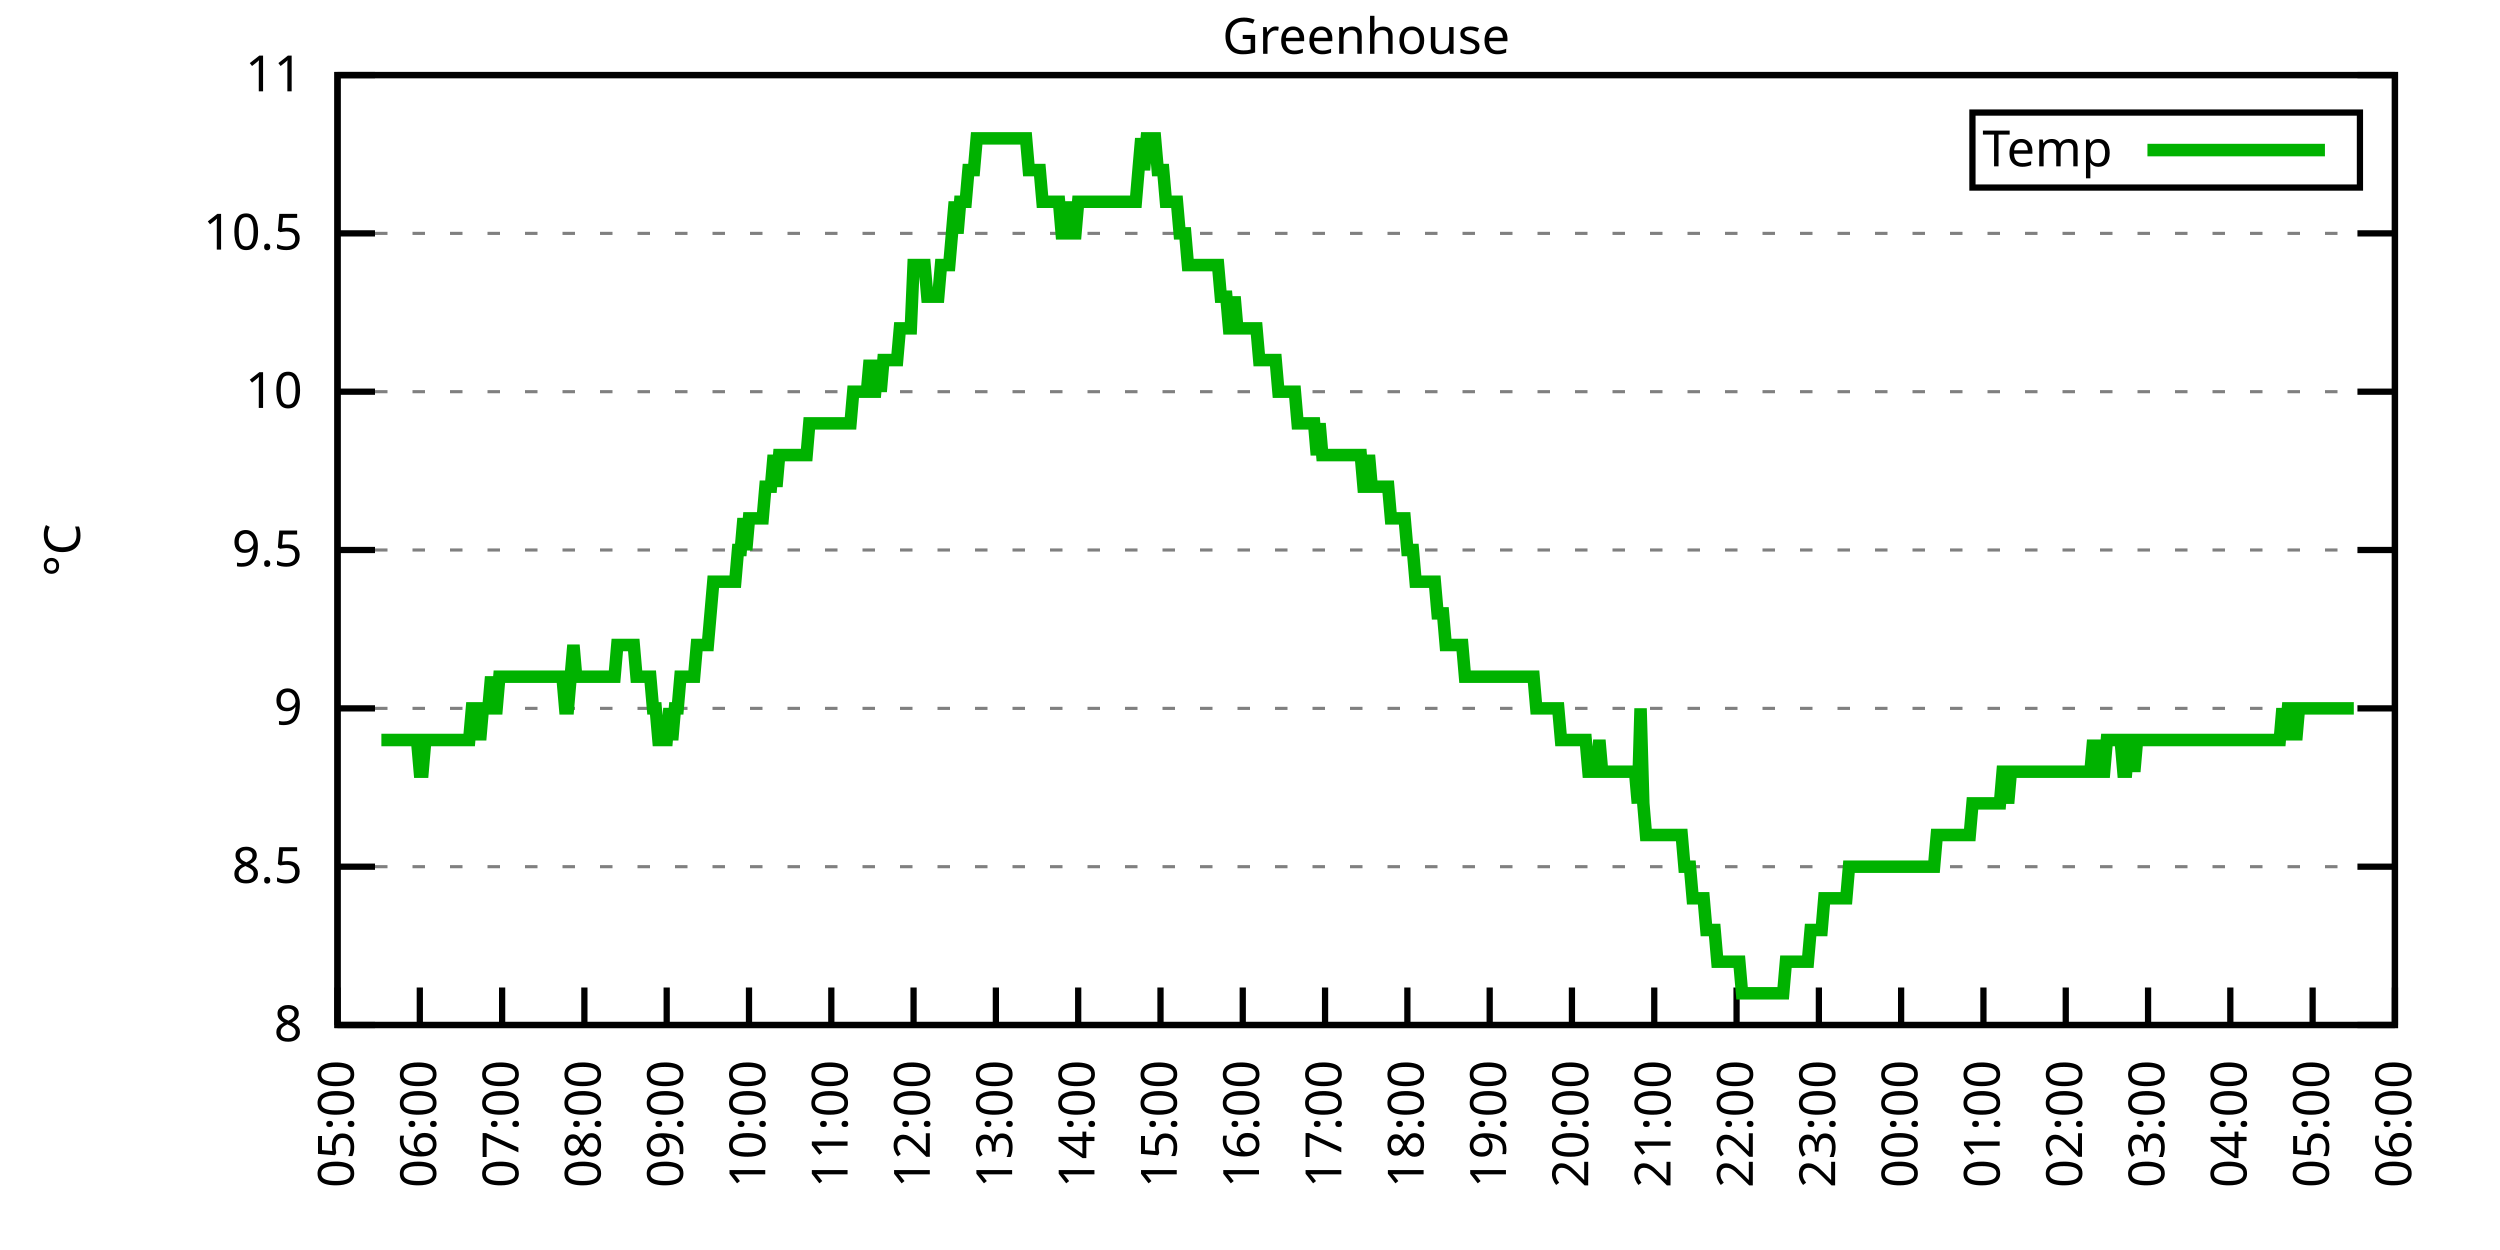
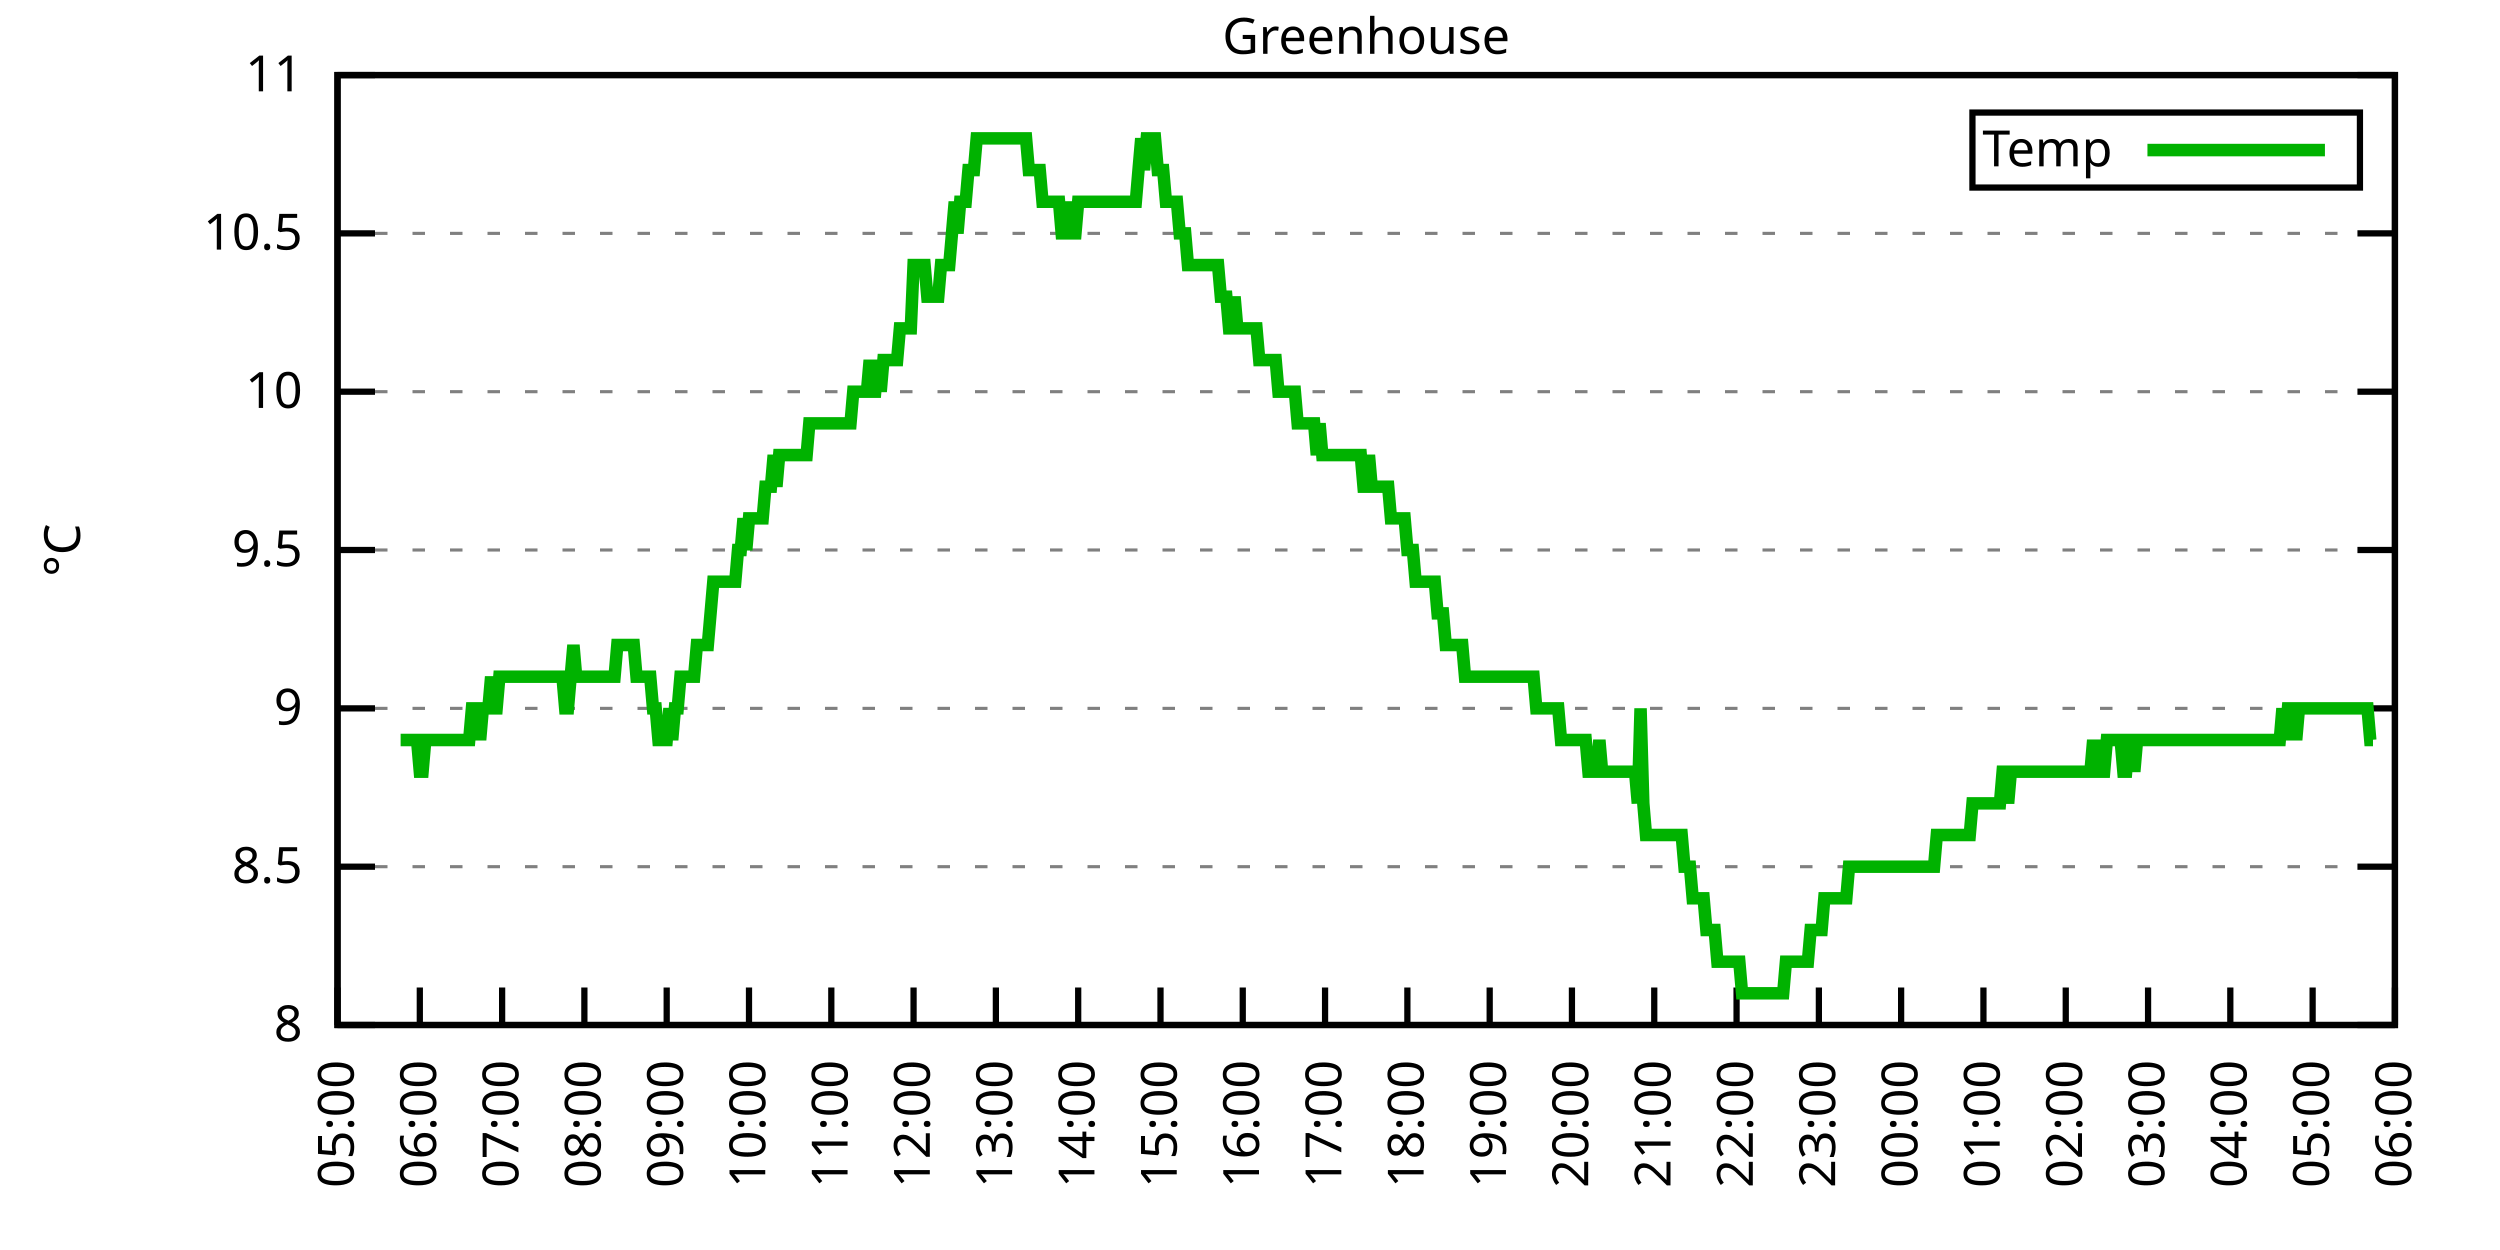
<svg xmlns="http://www.w3.org/2000/svg" xmlns:xlink="http://www.w3.org/1999/xlink" width="400" height="200" viewBox="0 0 400 200">
  <g id="gnuplot_canvas">
    <rect x="0" y="0" width="400" height="200" fill="none" />
    <defs>
      <circle id="gpDot" r="0.5" stroke-width="0.5" stroke="currentColor" />
      <path id="gpPt0" stroke-width="0.333" stroke="currentColor" d="M-1,0 h2 M0,-1 v2" />
      <path id="gpPt1" stroke-width="0.333" stroke="currentColor" d="M-1,-1 L1,1 M1,-1 L-1,1" />
      <path id="gpPt2" stroke-width="0.333" stroke="currentColor" d="M-1,0 L1,0 M0,-1 L0,1 M-1,-1 L1,1 M-1,1 L1,-1" />
      <rect id="gpPt3" stroke-width="0.333" stroke="currentColor" x="-1" y="-1" width="2" height="2" />
      <rect id="gpPt4" stroke-width="0.333" stroke="currentColor" fill="currentColor" x="-1" y="-1" width="2" height="2" />
      <circle id="gpPt5" stroke-width="0.333" stroke="currentColor" cx="0" cy="0" r="1" />
      <use xlink:href="#gpPt5" id="gpPt6" fill="currentColor" stroke="none" />
      <path id="gpPt7" stroke-width="0.333" stroke="currentColor" d="M0,-1.33 L-1.33,0.67 L1.33,0.67 z" />
      <use xlink:href="#gpPt7" id="gpPt8" fill="currentColor" stroke="none" />
      <use xlink:href="#gpPt7" id="gpPt9" stroke="currentColor" transform="rotate(180)" />
      <use xlink:href="#gpPt9" id="gpPt10" fill="currentColor" stroke="none" />
      <use xlink:href="#gpPt3" id="gpPt11" stroke="currentColor" transform="rotate(45)" />
      <use xlink:href="#gpPt11" id="gpPt12" fill="currentColor" stroke="none" />
      <path id="gpPt13" stroke-width="0.333" stroke="currentColor" d="M0,1.330 L1.265,0.411 L0.782,-1.067 L-0.782,-1.076 L-1.265,0.411 z" />
      <use xlink:href="#gpPt13" id="gpPt14" fill="currentColor" stroke="none" />
      <filter id="textbox" filterUnits="objectBoundingBox" x="0" y="0" height="1" width="1">
        <feFlood flood-color="white" flood-opacity="1" result="bgnd" />
        <feComposite in="SourceGraphic" in2="bgnd" operator="atop" />
      </filter>
      <filter id="greybox" filterUnits="objectBoundingBox" x="0" y="0" height="1" width="1">
        <feFlood flood-color="lightgrey" flood-opacity="1" result="grey" />
        <feComposite in="SourceGraphic" in2="grey" operator="atop" />
      </filter>
    </defs>
    <g fill="none" color="white" stroke="currentColor" stroke-width="1.00" stroke-linecap="butt" stroke-linejoin="miter">
</g>
    <g fill="none" color="black" stroke="currentColor" stroke-width="1.00" stroke-linecap="butt" stroke-linejoin="miter">
      <g stroke="none" shape-rendering="crispEdges">
        <polygon fill="rgb(255, 255, 255)" points="54.00,164.00 383.18,164.00 383.18,12.02 54.00,12.02 " />
      </g>
    </g>
    <g fill="none" color="black" stroke="currentColor" stroke-width="1.00" stroke-linecap="butt" stroke-linejoin="miter">
</g>
    <g fill="none" color="black" stroke="black" stroke-width="0.50" stroke-linecap="butt" stroke-linejoin="miter">
</g>
    <g fill="none" color="gray" stroke="currentColor" stroke-width="0.50" stroke-linecap="butt" stroke-linejoin="miter">
      <path stroke="gray" stroke-dasharray="2,4" class="gridline" d="M54.00,164.00 L383.19,164.00  " />
    </g>
    <g fill="none" color="gray" stroke="gray" stroke-width="1.00" stroke-linecap="butt" stroke-linejoin="miter">
</g>
    <g fill="none" color="black" stroke="currentColor" stroke-width="1.00" stroke-linecap="butt" stroke-linejoin="miter">
      <path stroke="black" d="M54.00,164.00 L60.00,164.00 M383.19,164.00 L377.19,164.00  " />
      <g transform="translate(48.40,166.60)" stroke="none" fill="black" font-family="Sans" font-size="8.00" text-anchor="end">
        <text>
          <tspan font-family="Sans"> 8</tspan>
        </text>
      </g>
    </g>
    <g fill="none" color="black" stroke="currentColor" stroke-width="1.00" stroke-linecap="butt" stroke-linejoin="miter">
</g>
    <g fill="none" color="black" stroke="black" stroke-width="0.50" stroke-linecap="butt" stroke-linejoin="miter">
</g>
    <g fill="none" color="gray" stroke="currentColor" stroke-width="0.50" stroke-linecap="butt" stroke-linejoin="miter">
      <path stroke="gray" stroke-dasharray="2,4" class="gridline" d="M54.00,138.67 L383.19,138.67  " />
    </g>
    <g fill="none" color="gray" stroke="gray" stroke-width="1.00" stroke-linecap="butt" stroke-linejoin="miter">
</g>
    <g fill="none" color="black" stroke="currentColor" stroke-width="1.00" stroke-linecap="butt" stroke-linejoin="miter">
      <path stroke="black" d="M54.00,138.67 L60.00,138.67 M383.19,138.67 L377.19,138.67  " />
      <g transform="translate(48.40,141.27)" stroke="none" fill="black" font-family="Sans" font-size="8.00" text-anchor="end">
        <text>
          <tspan font-family="Sans"> 8.5</tspan>
        </text>
      </g>
    </g>
    <g fill="none" color="black" stroke="currentColor" stroke-width="1.00" stroke-linecap="butt" stroke-linejoin="miter">
</g>
    <g fill="none" color="black" stroke="black" stroke-width="0.50" stroke-linecap="butt" stroke-linejoin="miter">
</g>
    <g fill="none" color="gray" stroke="currentColor" stroke-width="0.50" stroke-linecap="butt" stroke-linejoin="miter">
      <path stroke="gray" stroke-dasharray="2,4" class="gridline" d="M54.00,113.34 L383.19,113.34  " />
    </g>
    <g fill="none" color="gray" stroke="gray" stroke-width="1.00" stroke-linecap="butt" stroke-linejoin="miter">
</g>
    <g fill="none" color="black" stroke="currentColor" stroke-width="1.00" stroke-linecap="butt" stroke-linejoin="miter">
      <path stroke="black" d="M54.00,113.34 L60.00,113.34 M383.19,113.34 L377.19,113.34  " />
      <g transform="translate(48.40,115.94)" stroke="none" fill="black" font-family="Sans" font-size="8.00" text-anchor="end">
        <text>
          <tspan font-family="Sans"> 9</tspan>
        </text>
      </g>
    </g>
    <g fill="none" color="black" stroke="currentColor" stroke-width="1.00" stroke-linecap="butt" stroke-linejoin="miter">
</g>
    <g fill="none" color="black" stroke="black" stroke-width="0.50" stroke-linecap="butt" stroke-linejoin="miter">
</g>
    <g fill="none" color="gray" stroke="currentColor" stroke-width="0.50" stroke-linecap="butt" stroke-linejoin="miter">
      <path stroke="gray" stroke-dasharray="2,4" class="gridline" d="M54.00,88.00 L383.19,88.00  " />
    </g>
    <g fill="none" color="gray" stroke="gray" stroke-width="1.00" stroke-linecap="butt" stroke-linejoin="miter">
</g>
    <g fill="none" color="black" stroke="currentColor" stroke-width="1.00" stroke-linecap="butt" stroke-linejoin="miter">
      <path stroke="black" d="M54.00,88.00 L60.00,88.00 M383.19,88.00 L377.19,88.00  " />
      <g transform="translate(48.40,90.60)" stroke="none" fill="black" font-family="Sans" font-size="8.00" text-anchor="end">
        <text>
          <tspan font-family="Sans"> 9.5</tspan>
        </text>
      </g>
    </g>
    <g fill="none" color="black" stroke="currentColor" stroke-width="1.00" stroke-linecap="butt" stroke-linejoin="miter">
</g>
    <g fill="none" color="black" stroke="black" stroke-width="0.50" stroke-linecap="butt" stroke-linejoin="miter">
</g>
    <g fill="none" color="gray" stroke="currentColor" stroke-width="0.50" stroke-linecap="butt" stroke-linejoin="miter">
      <path stroke="gray" stroke-dasharray="2,4" class="gridline" d="M54.00,62.67 L383.19,62.67  " />
    </g>
    <g fill="none" color="gray" stroke="gray" stroke-width="1.00" stroke-linecap="butt" stroke-linejoin="miter">
</g>
    <g fill="none" color="black" stroke="currentColor" stroke-width="1.00" stroke-linecap="butt" stroke-linejoin="miter">
      <path stroke="black" d="M54.00,62.67 L60.00,62.67 M383.19,62.67 L377.19,62.67  " />
      <g transform="translate(48.40,65.27)" stroke="none" fill="black" font-family="Sans" font-size="8.00" text-anchor="end">
        <text>
          <tspan font-family="Sans"> 10</tspan>
        </text>
      </g>
    </g>
    <g fill="none" color="black" stroke="currentColor" stroke-width="1.00" stroke-linecap="butt" stroke-linejoin="miter">
</g>
    <g fill="none" color="black" stroke="black" stroke-width="0.50" stroke-linecap="butt" stroke-linejoin="miter">
</g>
    <g fill="none" color="gray" stroke="currentColor" stroke-width="0.50" stroke-linecap="butt" stroke-linejoin="miter">
      <path stroke="gray" stroke-dasharray="2,4" class="gridline" d="M54.00,37.34 L383.19,37.34  " />
    </g>
    <g fill="none" color="gray" stroke="gray" stroke-width="1.00" stroke-linecap="butt" stroke-linejoin="miter">
</g>
    <g fill="none" color="black" stroke="currentColor" stroke-width="1.00" stroke-linecap="butt" stroke-linejoin="miter">
      <path stroke="black" d="M54.00,37.34 L60.00,37.34 M383.19,37.34 L377.19,37.34  " />
      <g transform="translate(48.40,39.94)" stroke="none" fill="black" font-family="Sans" font-size="8.00" text-anchor="end">
        <text>
          <tspan font-family="Sans"> 10.5</tspan>
        </text>
      </g>
    </g>
    <g fill="none" color="black" stroke="currentColor" stroke-width="1.00" stroke-linecap="butt" stroke-linejoin="miter">
</g>
    <g fill="none" color="black" stroke="black" stroke-width="0.50" stroke-linecap="butt" stroke-linejoin="miter">
</g>
    <g fill="none" color="gray" stroke="currentColor" stroke-width="0.50" stroke-linecap="butt" stroke-linejoin="miter">
      <path stroke="gray" stroke-dasharray="2,4" class="gridline" d="M54.00,12.01 L383.19,12.01  " />
    </g>
    <g fill="none" color="gray" stroke="gray" stroke-width="1.00" stroke-linecap="butt" stroke-linejoin="miter">
</g>
    <g fill="none" color="black" stroke="currentColor" stroke-width="1.00" stroke-linecap="butt" stroke-linejoin="miter">
      <path stroke="black" d="M54.00,12.01 L60.00,12.01 M383.19,12.01 L377.19,12.01  " />
      <g transform="translate(48.40,14.61)" stroke="none" fill="black" font-family="Sans" font-size="8.00" text-anchor="end">
        <text>
          <tspan font-family="Sans"> 11</tspan>
        </text>
      </g>
    </g>
    <g fill="none" color="black" stroke="currentColor" stroke-width="1.00" stroke-linecap="butt" stroke-linejoin="miter">
      <path stroke="black" d="M54.00,164.00 L54.00,158.00  " />
      <g transform="translate(56.60,169.60) rotate(270.00)" stroke="none" fill="black" font-family="Sans" font-size="8.00" text-anchor="end">
        <text>
          <tspan font-family="Sans">05:00</tspan>
        </text>
      </g>
    </g>
    <g fill="none" color="black" stroke="currentColor" stroke-width="1.00" stroke-linecap="butt" stroke-linejoin="miter">
      <path stroke="black" d="M67.17,164.00 L67.17,158.00  " />
      <g transform="translate(69.77,169.60) rotate(270.00)" stroke="none" fill="black" font-family="Sans" font-size="8.00" text-anchor="end">
        <text>
          <tspan font-family="Sans">06:00</tspan>
        </text>
      </g>
    </g>
    <g fill="none" color="black" stroke="currentColor" stroke-width="1.00" stroke-linecap="butt" stroke-linejoin="miter">
      <path stroke="black" d="M80.34,164.00 L80.34,158.00  " />
      <g transform="translate(82.94,169.60) rotate(270.00)" stroke="none" fill="black" font-family="Sans" font-size="8.00" text-anchor="end">
        <text>
          <tspan font-family="Sans">07:00</tspan>
        </text>
      </g>
    </g>
    <g fill="none" color="black" stroke="currentColor" stroke-width="1.00" stroke-linecap="butt" stroke-linejoin="miter">
      <path stroke="black" d="M93.50,164.00 L93.50,158.00  " />
      <g transform="translate(96.10,169.60) rotate(270.00)" stroke="none" fill="black" font-family="Sans" font-size="8.00" text-anchor="end">
        <text>
          <tspan font-family="Sans">08:00</tspan>
        </text>
      </g>
    </g>
    <g fill="none" color="black" stroke="currentColor" stroke-width="1.00" stroke-linecap="butt" stroke-linejoin="miter">
      <path stroke="black" d="M106.67,164.00 L106.67,158.00  " />
      <g transform="translate(109.27,169.60) rotate(270.00)" stroke="none" fill="black" font-family="Sans" font-size="8.00" text-anchor="end">
        <text>
          <tspan font-family="Sans">09:00</tspan>
        </text>
      </g>
    </g>
    <g fill="none" color="black" stroke="currentColor" stroke-width="1.00" stroke-linecap="butt" stroke-linejoin="miter">
      <path stroke="black" d="M119.84,164.00 L119.84,158.00  " />
      <g transform="translate(122.44,169.60) rotate(270.00)" stroke="none" fill="black" font-family="Sans" font-size="8.00" text-anchor="end">
        <text>
          <tspan font-family="Sans">10:00</tspan>
        </text>
      </g>
    </g>
    <g fill="none" color="black" stroke="currentColor" stroke-width="1.00" stroke-linecap="butt" stroke-linejoin="miter">
      <path stroke="black" d="M133.01,164.00 L133.01,158.00  " />
      <g transform="translate(135.61,169.60) rotate(270.00)" stroke="none" fill="black" font-family="Sans" font-size="8.00" text-anchor="end">
        <text>
          <tspan font-family="Sans">11:00</tspan>
        </text>
      </g>
    </g>
    <g fill="none" color="black" stroke="currentColor" stroke-width="1.00" stroke-linecap="butt" stroke-linejoin="miter">
      <path stroke="black" d="M146.17,164.00 L146.17,158.00  " />
      <g transform="translate(148.77,169.60) rotate(270.00)" stroke="none" fill="black" font-family="Sans" font-size="8.00" text-anchor="end">
        <text>
          <tspan font-family="Sans">12:00</tspan>
        </text>
      </g>
    </g>
    <g fill="none" color="black" stroke="currentColor" stroke-width="1.00" stroke-linecap="butt" stroke-linejoin="miter">
      <path stroke="black" d="M159.34,164.00 L159.34,158.00  " />
      <g transform="translate(161.94,169.60) rotate(270.00)" stroke="none" fill="black" font-family="Sans" font-size="8.00" text-anchor="end">
        <text>
          <tspan font-family="Sans">13:00</tspan>
        </text>
      </g>
    </g>
    <g fill="none" color="black" stroke="currentColor" stroke-width="1.00" stroke-linecap="butt" stroke-linejoin="miter">
      <path stroke="black" d="M172.51,164.00 L172.51,158.00  " />
      <g transform="translate(175.11,169.60) rotate(270.00)" stroke="none" fill="black" font-family="Sans" font-size="8.00" text-anchor="end">
        <text>
          <tspan font-family="Sans">14:00</tspan>
        </text>
      </g>
    </g>
    <g fill="none" color="black" stroke="currentColor" stroke-width="1.00" stroke-linecap="butt" stroke-linejoin="miter">
      <path stroke="black" d="M185.68,164.00 L185.68,158.00  " />
      <g transform="translate(188.28,169.60) rotate(270.00)" stroke="none" fill="black" font-family="Sans" font-size="8.00" text-anchor="end">
        <text>
          <tspan font-family="Sans">15:00</tspan>
        </text>
      </g>
    </g>
    <g fill="none" color="black" stroke="currentColor" stroke-width="1.00" stroke-linecap="butt" stroke-linejoin="miter">
      <path stroke="black" d="M198.84,164.00 L198.84,158.00  " />
      <g transform="translate(201.44,169.60) rotate(270.00)" stroke="none" fill="black" font-family="Sans" font-size="8.00" text-anchor="end">
        <text>
          <tspan font-family="Sans">16:00</tspan>
        </text>
      </g>
    </g>
    <g fill="none" color="black" stroke="currentColor" stroke-width="1.00" stroke-linecap="butt" stroke-linejoin="miter">
      <path stroke="black" d="M212.01,164.00 L212.01,158.00  " />
      <g transform="translate(214.61,169.60) rotate(270.00)" stroke="none" fill="black" font-family="Sans" font-size="8.00" text-anchor="end">
        <text>
          <tspan font-family="Sans">17:00</tspan>
        </text>
      </g>
    </g>
    <g fill="none" color="black" stroke="currentColor" stroke-width="1.00" stroke-linecap="butt" stroke-linejoin="miter">
      <path stroke="black" d="M225.18,164.00 L225.18,158.00  " />
      <g transform="translate(227.78,169.60) rotate(270.00)" stroke="none" fill="black" font-family="Sans" font-size="8.00" text-anchor="end">
        <text>
          <tspan font-family="Sans">18:00</tspan>
        </text>
      </g>
    </g>
    <g fill="none" color="black" stroke="currentColor" stroke-width="1.00" stroke-linecap="butt" stroke-linejoin="miter">
      <path stroke="black" d="M238.35,164.00 L238.35,158.00  " />
      <g transform="translate(240.95,169.60) rotate(270.00)" stroke="none" fill="black" font-family="Sans" font-size="8.00" text-anchor="end">
        <text>
          <tspan font-family="Sans">19:00</tspan>
        </text>
      </g>
    </g>
    <g fill="none" color="black" stroke="currentColor" stroke-width="1.00" stroke-linecap="butt" stroke-linejoin="miter">
      <path stroke="black" d="M251.51,164.00 L251.51,158.00  " />
      <g transform="translate(254.11,169.60) rotate(270.00)" stroke="none" fill="black" font-family="Sans" font-size="8.00" text-anchor="end">
        <text>
          <tspan font-family="Sans">20:00</tspan>
        </text>
      </g>
    </g>
    <g fill="none" color="black" stroke="currentColor" stroke-width="1.00" stroke-linecap="butt" stroke-linejoin="miter">
      <path stroke="black" d="M264.68,164.00 L264.68,158.00  " />
      <g transform="translate(267.28,169.60) rotate(270.00)" stroke="none" fill="black" font-family="Sans" font-size="8.00" text-anchor="end">
        <text>
          <tspan font-family="Sans">21:00</tspan>
        </text>
      </g>
    </g>
    <g fill="none" color="black" stroke="currentColor" stroke-width="1.00" stroke-linecap="butt" stroke-linejoin="miter">
      <path stroke="black" d="M277.85,164.00 L277.85,158.00  " />
      <g transform="translate(280.45,169.60) rotate(270.00)" stroke="none" fill="black" font-family="Sans" font-size="8.00" text-anchor="end">
        <text>
          <tspan font-family="Sans">22:00</tspan>
        </text>
      </g>
    </g>
    <g fill="none" color="black" stroke="currentColor" stroke-width="1.00" stroke-linecap="butt" stroke-linejoin="miter">
      <path stroke="black" d="M291.02,164.00 L291.02,158.00  " />
      <g transform="translate(293.62,169.60) rotate(270.00)" stroke="none" fill="black" font-family="Sans" font-size="8.00" text-anchor="end">
        <text>
          <tspan font-family="Sans">23:00</tspan>
        </text>
      </g>
    </g>
    <g fill="none" color="black" stroke="currentColor" stroke-width="1.00" stroke-linecap="butt" stroke-linejoin="miter">
      <path stroke="black" d="M304.18,164.00 L304.18,158.00  " />
      <g transform="translate(306.78,169.60) rotate(270.00)" stroke="none" fill="black" font-family="Sans" font-size="8.00" text-anchor="end">
        <text>
          <tspan font-family="Sans">00:00</tspan>
        </text>
      </g>
    </g>
    <g fill="none" color="black" stroke="currentColor" stroke-width="1.00" stroke-linecap="butt" stroke-linejoin="miter">
      <path stroke="black" d="M317.35,164.00 L317.35,158.00  " />
      <g transform="translate(319.95,169.60) rotate(270.00)" stroke="none" fill="black" font-family="Sans" font-size="8.00" text-anchor="end">
        <text>
          <tspan font-family="Sans">01:00</tspan>
        </text>
      </g>
    </g>
    <g fill="none" color="black" stroke="currentColor" stroke-width="1.00" stroke-linecap="butt" stroke-linejoin="miter">
      <path stroke="black" d="M330.52,164.00 L330.52,158.00  " />
      <g transform="translate(333.12,169.60) rotate(270.00)" stroke="none" fill="black" font-family="Sans" font-size="8.00" text-anchor="end">
        <text>
          <tspan font-family="Sans">02:00</tspan>
        </text>
      </g>
    </g>
    <g fill="none" color="black" stroke="currentColor" stroke-width="1.00" stroke-linecap="butt" stroke-linejoin="miter">
      <path stroke="black" d="M343.69,164.00 L343.69,158.00  " />
      <g transform="translate(346.29,169.60) rotate(270.00)" stroke="none" fill="black" font-family="Sans" font-size="8.00" text-anchor="end">
        <text>
          <tspan font-family="Sans">03:00</tspan>
        </text>
      </g>
    </g>
    <g fill="none" color="black" stroke="currentColor" stroke-width="1.00" stroke-linecap="butt" stroke-linejoin="miter">
      <path stroke="black" d="M356.85,164.00 L356.85,158.00  " />
      <g transform="translate(359.45,169.60) rotate(270.00)" stroke="none" fill="black" font-family="Sans" font-size="8.00" text-anchor="end">
        <text>
          <tspan font-family="Sans">04:00</tspan>
        </text>
      </g>
    </g>
    <g fill="none" color="black" stroke="currentColor" stroke-width="1.00" stroke-linecap="butt" stroke-linejoin="miter">
      <path stroke="black" d="M370.02,164.00 L370.02,158.00  " />
      <g transform="translate(372.62,169.60) rotate(270.00)" stroke="none" fill="black" font-family="Sans" font-size="8.00" text-anchor="end">
        <text>
          <tspan font-family="Sans">05:00</tspan>
        </text>
      </g>
    </g>
    <g fill="none" color="black" stroke="currentColor" stroke-width="1.00" stroke-linecap="butt" stroke-linejoin="miter">
      <path stroke="black" d="M383.19,164.00 L383.19,158.00  " />
      <g transform="translate(385.79,169.60) rotate(270.00)" stroke="none" fill="black" font-family="Sans" font-size="8.00" text-anchor="end">
        <text>
          <tspan font-family="Sans">06:00</tspan>
        </text>
      </g>
    </g>
    <g fill="none" color="black" stroke="currentColor" stroke-width="1.00" stroke-linecap="butt" stroke-linejoin="miter">
</g>
    <g fill="none" color="black" stroke="currentColor" stroke-width="1.00" stroke-linecap="butt" stroke-linejoin="miter">
      <path stroke="black" d="M54.00,12.01 L54.00,164.00 L383.19,164.00 L383.19,12.01 L54.00,12.01 Z  " />
    </g>
    <g fill="none" color="black" stroke="currentColor" stroke-width="1.00" stroke-linecap="butt" stroke-linejoin="miter">
</g>
    <g fill="none" color="black" stroke="currentColor" stroke-width="1.00" stroke-linecap="butt" stroke-linejoin="miter">
      <path stroke="black" d="M315.59,30.01 L315.59,18.01 L377.59,18.01 L377.59,30.01 L315.59,30.01 Z  " />
    </g>
    <g id="Greenhouse_plot_1">
      <g fill="none" color="white" stroke="black" stroke-width="2.00" stroke-linecap="butt" stroke-linejoin="miter">
</g>
      <g fill="none" color="black" stroke="currentColor" stroke-width="2.00" stroke-linecap="butt" stroke-linejoin="miter">
        <g transform="translate(337.99,26.61)" stroke="none" fill="black" font-family="Sans" font-size="8.00" text-anchor="end">
          <text>
            <tspan font-family="Sans">Temp</tspan>
          </text>
        </g>
      </g>
      <g fill="none" color="black" stroke="currentColor" stroke-width="2.00" stroke-linecap="butt" stroke-linejoin="miter">
-         <path stroke="rgb(  0, 178,   0)" d="M343.59,24.01 L371.99,24.01 M61.02,118.40 L61.46,118.40 L61.90,118.40 L62.34,118.40 L62.78,118.40 L63.22,118.40   L63.66,118.40 L64.10,118.40 L64.53,118.40 L64.97,118.40 L65.41,118.40 L65.85,118.40 L66.29,118.40 L66.73,118.40   L67.17,123.47 L67.61,123.47 L68.05,118.40 L68.48,118.40 L68.92,118.40 L69.36,118.40 L69.80,118.40 L70.24,118.40   L70.68,118.40 L71.12,118.40 L71.56,118.40 L72.00,118.40 L72.43,118.40 L72.87,118.40 L73.31,118.40 L73.75,118.40   L74.19,118.40 L74.63,118.40 L75.07,118.40 L75.51,113.34 L75.95,113.34 L76.38,113.34 L76.82,118.40 L77.26,113.34   L77.70,113.34 L78.14,113.34 L78.58,108.27 L79.02,113.34 L79.46,113.34 L79.90,108.27 L80.34,108.27 L80.77,108.27   L81.21,108.27 L81.65,108.27 L82.09,108.27 L82.53,108.27 L82.97,108.27 L83.41,108.27 L83.85,108.27 L84.29,108.27   L84.72,108.27 L85.16,108.27 L85.60,108.27 L86.04,108.27 L86.48,108.27 L86.92,108.27 L87.36,108.27 L87.80,108.27   L88.24,108.27 L88.67,108.27 L89.11,108.27 L89.55,108.27 L89.99,108.27 L90.43,113.34 L90.87,113.34 L91.31,108.27   L91.75,103.20 L92.19,108.27 L92.62,108.27 L93.06,108.27 L93.50,108.27 L93.94,108.27 L94.38,108.27 L94.82,108.27   L95.26,108.27 L95.70,108.27 L96.14,108.27 L96.58,108.27 L97.01,108.27 L97.45,108.27 L97.89,108.27 L98.33,108.27   L98.77,103.20 L99.21,103.20 L99.65,103.20 L100.09,103.20 L100.53,103.20 L100.96,103.20 L101.40,103.20 L101.84,108.27   L102.28,108.27 L102.72,108.27 L103.16,108.27 L103.60,108.27 L104.04,108.27 L104.48,113.34 L104.91,113.34 L105.35,118.40   L105.79,118.40 L106.23,118.40 L106.67,118.40 L107.11,113.34 L107.55,118.40 L107.99,113.34 L108.43,113.34 L108.87,108.27   L109.30,108.27 L109.74,108.27 L110.18,108.27 L110.62,108.27 L111.06,108.27 L111.50,103.20 L111.94,103.20 L112.38,103.20   L112.82,103.20 L113.25,103.20 L113.69,98.14 L114.13,93.07 L114.57,93.07 L115.01,93.07 L115.45,93.07 L115.89,93.07   L116.33,93.07 L116.77,93.07 L117.20,93.07 L117.64,93.07 L118.08,88.00 L118.52,88.00 L118.96,82.94 L119.40,88.00   L119.84,82.94 L120.28,82.94 L120.72,82.94 L121.15,82.94 L121.59,82.94 L122.03,82.94 L122.47,77.87 L122.91,77.87   L123.35,77.87 L123.79,72.81 L124.23,77.87 L124.67,72.81 L125.11,72.81 L125.54,72.81 L125.98,72.81 L126.42,72.81   L126.86,72.81 L127.30,72.81 L127.74,72.81 L128.18,72.81 L128.62,72.81 L129.06,72.81 L129.49,67.74 L129.93,67.74   L130.37,67.74 L130.81,67.74 L131.25,67.74 L131.69,67.74 L132.13,67.74 L132.57,67.74 L133.01,67.74 L133.44,67.74   L133.88,67.74 L134.32,67.74 L134.76,67.74 L135.20,67.74 L135.64,67.74 L136.08,67.74 L136.52,62.67 L136.96,62.67   L137.39,62.67 L137.83,62.67 L138.27,62.67 L138.71,62.67 L139.15,57.61 L139.59,62.67 L140.03,62.67 L140.47,57.61   L140.91,62.67 L141.35,57.61 L141.78,57.61 L142.22,57.61 L142.66,57.61 L143.10,57.61 L143.54,57.61 L143.98,52.54   L144.42,52.54 L144.86,52.54 L145.30,52.54 L145.73,52.54 L146.17,42.41 L146.61,42.41 L147.05,42.41 L147.49,42.41   L147.93,42.41 L148.37,47.47 L148.81,47.47 L149.25,47.47 L149.68,47.47 L150.12,47.47 L150.56,42.41 L151.00,42.41   L151.44,42.41 L151.88,42.41 L152.32,37.34 L152.76,32.28 L153.20,37.34 L153.63,32.28 L154.07,32.28 L154.51,32.28   L154.95,27.21 L155.39,27.21 L155.83,27.21 L156.27,22.14 L156.71,22.14 L157.15,22.14 L157.59,22.14 L158.02,22.14   L158.46,22.14 L158.90,22.14 L159.34,22.14 L159.78,22.14 L160.22,22.14 L160.66,22.14 L161.10,22.14 L161.54,22.14   L161.97,22.14 L162.41,22.14 L162.85,22.14 L163.29,22.14 L163.73,22.14 L164.17,22.14 L164.61,27.21 L165.05,27.21   L165.49,27.21 L165.92,27.21 L166.36,27.21 L166.80,32.28 L167.24,32.28 L167.68,32.28 L168.12,32.28 L168.56,32.28   L169.00,32.28 L169.44,32.28 L169.87,37.34 L170.31,37.34 L170.75,32.28 L171.19,37.34 L171.63,37.34 L172.07,37.34   L172.51,32.28 L172.95,32.28 L173.39,32.28 L173.83,32.28 L174.26,32.28 L174.70,32.28 L175.14,32.28 L175.58,32.28   L176.02,32.28 L176.46,32.28 L176.90,32.28 L177.34,32.28 L177.78,32.28 L178.21,32.28 L178.65,32.28 L179.09,32.28   L179.53,32.28 L179.97,32.28 L180.41,32.28 L180.85,32.28 L181.29,32.28 L181.73,32.28 L182.16,27.21 L182.60,22.14   L183.04,27.21 L183.48,22.14 L183.92,22.14 L184.36,22.14 L184.80,22.14 L185.24,27.21 L185.68,27.21 L186.11,27.21   L186.55,32.28 L186.99,32.28 L187.43,32.28 L187.87,32.28 L188.31,32.28 L188.75,37.34 L189.19,37.34 L189.63,37.34   L190.07,42.41 L190.50,42.41 L190.94,42.41 L191.38,42.41 L191.82,42.41 L192.26,42.41 L192.70,42.41 L193.14,42.41   L193.58,42.41 L194.02,42.41 L194.45,42.41 L194.89,42.41 L195.33,47.47 L195.77,47.47 L196.21,47.47 L196.65,52.54   L197.09,52.54 L197.53,47.47 L197.97,52.54 L198.40,52.54 L198.84,52.54 L199.28,52.54 L199.72,52.54 L200.16,52.54   L200.60,52.54 L201.04,52.54 L201.48,57.61 L201.92,57.61 L202.35,57.61 L202.79,57.61 L203.23,57.61 L203.67,57.61   L204.11,57.61 L204.55,62.67 L204.99,62.67 L205.43,62.67 L205.87,62.67 L206.31,62.67 L206.74,62.67 L207.18,62.67   L207.62,67.74 L208.06,67.74 L208.50,67.74 L208.94,67.74 L209.38,67.74 L209.82,67.74 L210.26,67.74 L210.69,72.81   L211.13,67.74 L211.57,72.81 L212.01,72.81 L212.45,72.81 L212.89,72.81 L213.33,72.81 L213.77,72.81 L214.21,72.81   L214.64,72.81 L215.08,72.81 L215.52,72.81 L215.96,72.81 L216.40,72.81 L216.84,72.81 L217.28,72.81 L217.72,72.81   L218.16,77.87 L218.60,77.87 L219.03,72.81 L219.47,77.87 L219.91,77.87 L220.35,77.87 L220.79,77.87 L221.23,77.87   L221.67,77.87 L222.11,77.87 L222.55,82.94 L222.98,82.94 L223.42,82.94 L223.86,82.94 L224.30,82.94 L224.74,82.94   L225.18,88.00 L225.62,88.00 L226.06,88.00 L226.50,93.07 L226.93,93.07 L227.37,93.07 L227.81,93.07 L228.25,93.07   L228.69,93.07 L229.13,93.07 L229.57,93.07 L230.01,98.14 L230.45,98.14 L230.88,98.14 L231.32,103.20 L231.76,103.20   L232.20,103.20 L232.64,103.20 L233.08,103.20 L233.52,103.20 L233.96,103.20 L234.40,108.27 L234.84,108.27 L235.27,108.27   L235.71,108.27 L236.15,108.27 L236.59,108.27 L237.03,108.27 L237.47,108.27 L237.91,108.27 L238.35,108.27 L238.79,108.27   L239.22,108.27 L239.66,108.27 L240.10,108.27 L240.54,108.27 L240.98,108.27 L241.42,108.27 L241.86,108.27 L242.30,108.27   L242.74,108.27 L243.17,108.27 L243.61,108.27 L244.05,108.27 L244.49,108.27 L244.93,108.27 L245.37,108.27 L245.81,113.34   L246.25,113.34 L246.69,113.34 L247.12,113.34 L247.56,113.34 L248.00,113.34 L248.44,113.34 L248.88,113.34 L249.32,113.34   L249.76,118.40 L250.20,118.40 L250.64,118.40 L251.08,118.40 L251.51,118.40 L251.95,118.40 L252.39,118.40 L252.83,118.40   L253.27,118.40 L253.71,118.40 L254.15,123.47 L254.59,123.47 L255.03,123.47 L255.46,123.47 L255.90,118.40 L256.34,123.47   L256.78,123.47 L257.22,123.47 L257.66,123.47 L258.10,123.47 L258.54,123.47 L258.98,123.47 L259.41,123.47 L259.85,123.47   L260.29,123.47 L260.73,123.47 L261.17,123.47 L261.61,123.47 L262.05,128.54 L262.49,113.34 L262.93,128.54 L263.36,133.60   L263.80,133.60 L264.24,133.60 L264.68,133.60 L265.12,133.60 L265.56,133.60 L266.00,133.60 L266.44,133.60 L266.88,133.60   L267.32,133.60 L267.75,133.60 L268.19,133.60 L268.63,133.60 L269.07,133.60 L269.51,138.67 L269.95,138.67 L270.39,138.67   L270.83,143.73 L271.27,143.73 L271.70,143.73 L272.14,143.73 L272.58,143.73 L273.02,148.80 L273.46,148.80 L273.90,148.80   L274.34,148.80 L274.78,153.87 L275.22,153.87 L275.65,153.87 L276.09,153.87 L276.53,153.87 L276.97,153.87 L277.41,153.87   L277.85,153.87 L278.29,153.87 L278.73,158.93 L279.17,158.93 L279.60,158.93 L280.04,158.93 L280.48,158.93 L280.92,158.93   L281.36,158.93 L281.80,158.93 L282.24,158.93 L282.68,158.93 L283.12,158.93 L283.56,158.93 L283.99,158.93 L284.43,158.93   L284.87,158.93 L285.31,158.93 L285.75,153.87 L286.19,153.87 L286.63,153.87 L287.07,153.87 L287.51,153.87 L287.94,153.87   L288.38,153.87 L288.82,153.87 L289.26,153.87 L289.70,148.80 L290.14,148.80 L290.58,148.80 L291.02,148.80 L291.46,148.80   L291.89,143.73 L292.33,143.73 L292.77,143.73 L293.21,143.73 L293.65,143.73 L294.09,143.73 L294.53,143.73 L294.97,143.73   L295.41,143.73 L295.84,138.67 L296.28,138.67 L296.72,138.67 L297.16,138.67 L297.60,138.67 L298.04,138.67 L298.48,138.67   L298.92,138.67 L299.36,138.67 L299.80,138.67 L300.23,138.67 L300.67,138.67 L301.11,138.67 L301.55,138.67 L301.99,138.67   L302.43,138.67 L302.87,138.67 L303.31,138.67 L303.75,138.67 L304.18,138.67 L304.62,138.67 L305.06,138.67 L305.50,138.67   L305.94,138.67 L306.38,138.67 L306.82,138.67 L307.26,138.67 L307.70,138.67 L308.13,138.67 L308.57,138.67 L309.01,138.67   L309.45,138.67 L309.89,133.60 L310.33,133.60 L310.77,133.60 L311.21,133.60 L311.65,133.60 L312.08,133.60 L312.52,133.60   L312.96,133.60 L313.40,133.60 L313.84,133.60 L314.28,133.60 L314.72,133.60 L315.16,133.60 L315.60,128.54 L316.04,128.54   L316.47,128.54 L316.91,128.54 L317.35,128.54 L317.79,128.54 L318.23,128.54 L318.67,128.54 L319.11,128.54 L319.55,128.54   L319.99,128.54 L320.42,123.47 L320.86,123.47 L321.30,128.54 L321.74,123.47 L322.18,123.47 L322.62,123.47 L323.06,123.47   L323.50,123.47 L323.94,123.47 L324.37,123.47 L324.81,123.47 L325.25,123.47 L325.69,123.47 L326.13,123.47 L326.57,123.47   L327.01,123.47 L327.45,123.47 L327.89,123.47 L328.33,123.47 L328.76,123.47 L329.20,123.47 L329.64,123.47 L330.08,123.47   L330.52,123.47 L330.96,123.47 L331.40,123.47 L331.84,123.47 L332.28,123.47 L332.71,123.47 L333.15,123.47 L333.59,123.47   L334.03,123.47 L334.47,123.47 L334.91,118.40 L335.35,123.47 L335.79,118.40 L336.23,123.47 L336.66,123.47 L337.10,118.40   L337.54,118.40 L337.98,118.40 L338.42,118.40 L338.86,118.40 L339.30,118.40 L339.74,123.47 L340.18,123.47 L340.61,118.40   L341.05,118.40 L341.49,123.47 L341.93,118.40 L342.37,118.40 L342.81,118.40 L343.25,118.40 L343.69,118.40 L344.13,118.40   L344.57,118.40 L345.00,118.40 L345.44,118.40 L345.88,118.40 L346.32,118.40 L346.76,118.40 L347.20,118.40 L347.64,118.40   L348.08,118.40 L348.52,118.40 L348.95,118.40 L349.39,118.40 L349.83,118.40 L350.27,118.40 L350.71,118.40 L351.15,118.40   L351.59,118.40 L352.03,118.40 L352.47,118.40 L352.90,118.40 L353.34,118.40 L353.78,118.40 L354.22,118.40 L354.66,118.40   L355.10,118.40 L355.54,118.40 L355.98,118.40 L356.42,118.40 L356.85,118.40 L357.29,118.40 L357.73,118.40 L358.17,118.40   L358.61,118.40 L359.05,118.40 L359.49,118.40 L359.93,118.40 L360.37,118.40 L360.81,118.40 L361.24,118.40 L361.68,118.40   L362.12,118.40 L362.56,118.40 L363.00,118.40 L363.44,118.40 L363.88,118.40 L364.32,118.40 L364.76,118.40 L365.19,113.34   L365.63,118.40 L366.07,113.34 L366.51,113.34 L366.95,113.34 L367.39,118.40 L367.83,113.34 L368.27,113.34 L368.71,113.34   L369.14,113.34 L369.58,113.34 L370.02,113.34 L370.46,113.34 L370.90,113.34 L371.34,113.34 L371.78,113.34 L372.22,113.34   L372.66,113.34 L373.09,113.34 L373.53,113.34 L373.97,113.34 L374.41,113.34 L374.85,113.34 L375.29,113.34 L375.73,113.34   L376.17,113.34 L376.61,113.34  " />
+         <path stroke="rgb(  0, 178,   0)" d="M343.59,24.01 L371.99,24.01 M64.10,118.40 L64.53,118.40 L64.97,118.40 L65.41,118.40 L65.85,118.40 L66.29,118.40   L66.73,118.40 L67.17,123.47 L67.61,123.47 L68.05,118.40 L68.48,118.40 L68.92,118.40 L69.36,118.40 L69.80,118.40   L70.24,118.40 L70.68,118.40 L71.12,118.40 L71.56,118.40 L72.00,118.40 L72.43,118.40 L72.87,118.40 L73.31,118.40   L73.75,118.40 L74.19,118.40 L74.63,118.40 L75.07,118.40 L75.51,113.34 L75.95,113.34 L76.38,113.34 L76.82,118.40   L77.26,113.34 L77.70,113.34 L78.14,113.34 L78.58,108.27 L79.02,113.34 L79.46,113.34 L79.90,108.27 L80.34,108.27   L80.77,108.27 L81.21,108.27 L81.65,108.27 L82.09,108.27 L82.53,108.27 L82.97,108.27 L83.41,108.27 L83.85,108.27   L84.29,108.27 L84.72,108.27 L85.16,108.27 L85.60,108.27 L86.04,108.27 L86.48,108.27 L86.92,108.27 L87.36,108.27   L87.80,108.27 L88.24,108.27 L88.67,108.27 L89.11,108.27 L89.55,108.27 L89.99,108.27 L90.43,113.34 L90.87,113.34   L91.31,108.27 L91.75,103.20 L92.19,108.27 L92.62,108.27 L93.06,108.27 L93.50,108.27 L93.94,108.27 L94.38,108.27   L94.82,108.27 L95.26,108.27 L95.70,108.27 L96.14,108.27 L96.58,108.27 L97.01,108.27 L97.45,108.27 L97.89,108.27   L98.33,108.27 L98.77,103.20 L99.21,103.20 L99.65,103.20 L100.09,103.20 L100.53,103.20 L100.96,103.20 L101.40,103.20   L101.84,108.27 L102.28,108.27 L102.72,108.27 L103.16,108.27 L103.60,108.27 L104.04,108.27 L104.48,113.34 L104.91,113.34   L105.35,118.40 L105.79,118.40 L106.23,118.40 L106.67,118.40 L107.11,113.34 L107.55,118.40 L107.99,113.34 L108.43,113.34   L108.87,108.27 L109.30,108.27 L109.74,108.27 L110.18,108.27 L110.62,108.27 L111.06,108.27 L111.50,103.20 L111.94,103.20   L112.38,103.20 L112.82,103.20 L113.25,103.20 L113.69,98.14 L114.13,93.07 L114.57,93.07 L115.01,93.07 L115.45,93.07   L115.89,93.07 L116.33,93.07 L116.77,93.07 L117.20,93.07 L117.64,93.07 L118.08,88.00 L118.52,88.00 L118.96,82.94   L119.40,88.00 L119.84,82.94 L120.28,82.94 L120.72,82.94 L121.15,82.94 L121.59,82.94 L122.03,82.94 L122.47,77.87   L122.91,77.87 L123.35,77.87 L123.79,72.81 L124.23,77.87 L124.67,72.81 L125.11,72.81 L125.54,72.81 L125.98,72.81   L126.42,72.81 L126.86,72.81 L127.30,72.81 L127.74,72.81 L128.18,72.81 L128.62,72.81 L129.06,72.81 L129.49,67.74   L129.93,67.74 L130.37,67.74 L130.81,67.74 L131.25,67.74 L131.69,67.74 L132.13,67.74 L132.57,67.74 L133.01,67.74   L133.44,67.74 L133.88,67.74 L134.32,67.74 L134.76,67.74 L135.20,67.74 L135.64,67.74 L136.08,67.74 L136.52,62.67   L136.96,62.67 L137.39,62.67 L137.83,62.67 L138.27,62.67 L138.71,62.67 L139.15,57.61 L139.59,62.67 L140.03,62.67   L140.47,57.61 L140.91,62.67 L141.35,57.61 L141.78,57.61 L142.22,57.61 L142.66,57.61 L143.10,57.61 L143.54,57.61   L143.98,52.54 L144.42,52.54 L144.86,52.54 L145.30,52.54 L145.73,52.54 L146.17,42.41 L146.61,42.41 L147.05,42.41   L147.49,42.41 L147.93,42.41 L148.37,47.47 L148.81,47.47 L149.25,47.47 L149.68,47.47 L150.12,47.47 L150.56,42.41   L151.00,42.41 L151.44,42.41 L151.88,42.41 L152.32,37.34 L152.76,32.28 L153.20,37.34 L153.63,32.28 L154.07,32.28   L154.51,32.28 L154.95,27.21 L155.39,27.21 L155.83,27.21 L156.27,22.14 L156.71,22.14 L157.15,22.14 L157.59,22.14   L158.02,22.14 L158.46,22.14 L158.90,22.14 L159.34,22.14 L159.78,22.14 L160.22,22.14 L160.66,22.14 L161.10,22.14   L161.54,22.14 L161.97,22.14 L162.41,22.14 L162.85,22.14 L163.29,22.14 L163.73,22.14 L164.17,22.14 L164.61,27.21   L165.05,27.21 L165.49,27.21 L165.92,27.21 L166.36,27.21 L166.80,32.28 L167.24,32.28 L167.68,32.28 L168.12,32.28   L168.56,32.28 L169.00,32.28 L169.44,32.28 L169.87,37.34 L170.31,37.34 L170.75,32.28 L171.19,37.34 L171.63,37.34   L172.07,37.34 L172.51,32.28 L172.95,32.28 L173.39,32.28 L173.83,32.28 L174.26,32.28 L174.70,32.28 L175.14,32.28   L175.58,32.28 L176.02,32.28 L176.46,32.28 L176.90,32.28 L177.34,32.28 L177.78,32.28 L178.21,32.28 L178.65,32.28   L179.09,32.28 L179.53,32.28 L179.97,32.28 L180.41,32.28 L180.85,32.28 L181.29,32.28 L181.73,32.28 L182.16,27.21   L182.60,22.14 L183.04,27.21 L183.48,22.14 L183.92,22.14 L184.36,22.14 L184.80,22.14 L185.24,27.21 L185.68,27.21   L186.11,27.21 L186.55,32.28 L186.99,32.28 L187.43,32.28 L187.87,32.28 L188.31,32.28 L188.75,37.34 L189.19,37.34   L189.63,37.34 L190.07,42.41 L190.50,42.41 L190.94,42.41 L191.38,42.41 L191.82,42.41 L192.26,42.41 L192.70,42.41   L193.14,42.41 L193.58,42.41 L194.02,42.41 L194.45,42.41 L194.89,42.41 L195.33,47.47 L195.77,47.47 L196.21,47.47   L196.65,52.54 L197.09,52.54 L197.53,47.47 L197.97,52.54 L198.40,52.54 L198.84,52.54 L199.28,52.54 L199.72,52.54   L200.16,52.54 L200.60,52.54 L201.04,52.54 L201.48,57.61 L201.92,57.61 L202.35,57.61 L202.79,57.61 L203.23,57.61   L203.67,57.61 L204.11,57.61 L204.55,62.67 L204.99,62.67 L205.43,62.67 L205.87,62.67 L206.31,62.67 L206.74,62.67   L207.18,62.67 L207.62,67.74 L208.06,67.74 L208.50,67.74 L208.94,67.74 L209.38,67.74 L209.82,67.74 L210.26,67.74   L210.69,72.81 L211.13,67.74 L211.57,72.81 L212.01,72.81 L212.45,72.81 L212.89,72.81 L213.33,72.81 L213.77,72.81   L214.21,72.81 L214.64,72.81 L215.08,72.81 L215.52,72.81 L215.96,72.81 L216.40,72.81 L216.84,72.81 L217.28,72.81   L217.72,72.81 L218.16,77.87 L218.60,77.87 L219.03,72.81 L219.47,77.87 L219.91,77.87 L220.35,77.87 L220.79,77.87   L221.23,77.87 L221.67,77.87 L222.11,77.87 L222.55,82.94 L222.98,82.94 L223.42,82.94 L223.86,82.94 L224.30,82.94   L224.74,82.94 L225.18,88.00 L225.62,88.00 L226.06,88.00 L226.50,93.07 L226.93,93.07 L227.37,93.07 L227.81,93.07   L228.25,93.07 L228.69,93.07 L229.13,93.07 L229.57,93.07 L230.01,98.14 L230.45,98.14 L230.88,98.14 L231.32,103.20   L231.76,103.20 L232.20,103.20 L232.64,103.20 L233.08,103.20 L233.52,103.20 L233.96,103.20 L234.40,108.27 L234.84,108.27   L235.27,108.27 L235.71,108.27 L236.15,108.27 L236.59,108.27 L237.03,108.27 L237.47,108.27 L237.91,108.27 L238.35,108.27   L238.79,108.27 L239.22,108.27 L239.66,108.27 L240.10,108.27 L240.54,108.27 L240.98,108.27 L241.42,108.27 L241.86,108.27   L242.30,108.27 L242.74,108.27 L243.17,108.27 L243.61,108.27 L244.05,108.27 L244.49,108.27 L244.93,108.27 L245.37,108.27   L245.81,113.34 L246.25,113.34 L246.69,113.34 L247.12,113.34 L247.56,113.34 L248.00,113.34 L248.44,113.34 L248.88,113.34   L249.32,113.34 L249.76,118.40 L250.20,118.40 L250.64,118.40 L251.08,118.40 L251.51,118.40 L251.95,118.40 L252.39,118.40   L252.83,118.40 L253.27,118.40 L253.71,118.40 L254.15,123.47 L254.59,123.47 L255.03,123.47 L255.46,123.47 L255.90,118.40   L256.34,123.47 L256.78,123.47 L257.22,123.47 L257.66,123.47 L258.10,123.47 L258.54,123.47 L258.98,123.47 L259.41,123.47   L259.85,123.47 L260.29,123.47 L260.73,123.47 L261.17,123.47 L261.61,123.47 L262.05,128.54 L262.49,113.34 L262.93,128.54   L263.36,133.60 L263.80,133.60 L264.24,133.60 L264.68,133.60 L265.12,133.60 L265.56,133.60 L266.00,133.60 L266.44,133.60   L266.88,133.60 L267.32,133.60 L267.75,133.60 L268.19,133.60 L268.63,133.60 L269.07,133.60 L269.51,138.67 L269.95,138.67   L270.39,138.67 L270.83,143.73 L271.27,143.73 L271.70,143.73 L272.14,143.73 L272.58,143.73 L273.02,148.80 L273.46,148.80   L273.90,148.80 L274.34,148.80 L274.78,153.87 L275.22,153.87 L275.65,153.87 L276.09,153.87 L276.53,153.87 L276.97,153.87   L277.41,153.87 L277.85,153.87 L278.29,153.87 L278.73,158.93 L279.17,158.93 L279.60,158.93 L280.04,158.93 L280.48,158.93   L280.92,158.93 L281.36,158.93 L281.80,158.93 L282.24,158.93 L282.68,158.93 L283.12,158.93 L283.56,158.93 L283.99,158.93   L284.43,158.93 L284.87,158.93 L285.31,158.93 L285.75,153.87 L286.19,153.87 L286.63,153.87 L287.07,153.87 L287.51,153.87   L287.94,153.87 L288.38,153.87 L288.82,153.87 L289.26,153.87 L289.70,148.80 L290.14,148.80 L290.58,148.80 L291.02,148.80   L291.46,148.80 L291.89,143.73 L292.33,143.73 L292.77,143.73 L293.21,143.73 L293.65,143.73 L294.09,143.73 L294.53,143.73   L294.97,143.73 L295.41,143.73 L295.84,138.67 L296.28,138.67 L296.72,138.67 L297.16,138.67 L297.60,138.67 L298.04,138.67   L298.48,138.67 L298.92,138.67 L299.36,138.67 L299.80,138.67 L300.23,138.67 L300.67,138.67 L301.11,138.67 L301.55,138.67   L301.99,138.67 L302.43,138.67 L302.87,138.67 L303.31,138.67 L303.75,138.67 L304.18,138.67 L304.62,138.67 L305.06,138.67   L305.50,138.67 L305.94,138.67 L306.38,138.67 L306.82,138.67 L307.26,138.67 L307.70,138.67 L308.13,138.67 L308.57,138.67   L309.01,138.67 L309.45,138.67 L309.89,133.60 L310.33,133.60 L310.77,133.60 L311.21,133.60 L311.65,133.60 L312.08,133.60   L312.52,133.60 L312.96,133.60 L313.40,133.60 L313.84,133.60 L314.28,133.60 L314.72,133.60 L315.16,133.60 L315.60,128.54   L316.04,128.54 L316.47,128.54 L316.91,128.54 L317.35,128.54 L317.79,128.54 L318.23,128.54 L318.67,128.54 L319.11,128.54   L319.55,128.54 L319.99,128.54 L320.42,123.47 L320.86,123.47 L321.30,128.54 L321.74,123.47 L322.18,123.47 L322.62,123.47   L323.06,123.47 L323.50,123.47 L323.94,123.47 L324.37,123.47 L324.81,123.47 L325.25,123.47 L325.69,123.47 L326.13,123.47   L326.57,123.47 L327.01,123.47 L327.45,123.47 L327.89,123.47 L328.33,123.47 L328.76,123.47 L329.20,123.47 L329.64,123.47   L330.08,123.47 L330.52,123.47 L330.96,123.47 L331.40,123.47 L331.84,123.47 L332.28,123.47 L332.71,123.47 L333.15,123.47   L333.59,123.47 L334.03,123.47 L334.47,123.47 L334.91,118.40 L335.35,123.47 L335.79,118.40 L336.23,123.47 L336.66,123.47   L337.10,118.40 L337.54,118.40 L337.98,118.40 L338.42,118.40 L338.86,118.40 L339.30,118.40 L339.74,123.47 L340.18,123.47   L340.61,118.40 L341.05,118.40 L341.49,123.47 L341.93,118.40 L342.37,118.40 L342.81,118.40 L343.25,118.40 L343.69,118.40   L344.13,118.40 L344.57,118.40 L345.00,118.40 L345.44,118.40 L345.88,118.40 L346.32,118.40 L346.76,118.40 L347.20,118.40   L347.64,118.40 L348.08,118.40 L348.52,118.40 L348.95,118.40 L349.39,118.40 L349.83,118.40 L350.27,118.40 L350.71,118.40   L351.15,118.40 L351.59,118.40 L352.03,118.40 L352.47,118.40 L352.90,118.40 L353.34,118.40 L353.78,118.40 L354.22,118.40   L354.66,118.40 L355.10,118.40 L355.54,118.40 L355.98,118.40 L356.42,118.40 L356.85,118.40 L357.29,118.40 L357.73,118.40   L358.17,118.40 L358.61,118.40 L359.05,118.40 L359.49,118.40 L359.93,118.40 L360.37,118.40 L360.81,118.40 L361.24,118.40   L361.68,118.40 L362.12,118.40 L362.56,118.40 L363.00,118.40 L363.44,118.40 L363.88,118.40 L364.32,118.40 L364.76,118.40   L365.19,113.34 L365.63,118.40 L366.07,113.34 L366.51,113.34 L366.95,113.34 L367.39,118.40 L367.83,113.34 L368.27,113.34   L368.71,113.34 L369.14,113.34 L369.58,113.34 L370.02,113.34 L370.46,113.34 L370.90,113.34 L371.34,113.34 L371.78,113.34   L372.22,113.34 L372.66,113.34 L373.09,113.34 L373.53,113.34 L373.97,113.34 L374.41,113.34 L374.85,113.34 L375.29,113.34   L375.73,113.34 L376.17,113.34 L376.61,113.34 L377.05,113.34 L377.48,113.34 L377.92,113.34 L378.36,113.34 L378.80,113.34   L379.24,118.40 L379.68,118.40  " />
      </g>
    </g>
    <g fill="none" color="black" stroke="currentColor" stroke-width="2.00" stroke-linecap="butt" stroke-linejoin="miter">
</g>
    <g fill="none" color="black" stroke="black" stroke-width="1.00" stroke-linecap="butt" stroke-linejoin="miter">
</g>
    <g fill="none" color="black" stroke="currentColor" stroke-width="1.00" stroke-linecap="butt" stroke-linejoin="miter">
      <path stroke="black" d="M54.00,12.01 L54.00,164.00 L383.19,164.00 L383.19,12.01 L54.00,12.01 Z  " />
      <g transform="translate(12.80,88.01) rotate(270.00)" stroke="none" fill="black" font-family="Sans" font-size="8.00" text-anchor="middle">
        <text>
          <tspan font-family="Sans">°C</tspan>
        </text>
      </g>
    </g>
    <g fill="none" color="black" stroke="currentColor" stroke-width="1.00" stroke-linecap="butt" stroke-linejoin="miter">
</g>
    <g fill="none" color="black" stroke="currentColor" stroke-width="1.00" stroke-linecap="butt" stroke-linejoin="miter">
      <g transform="translate(218.59,8.61)" stroke="none" fill="black" font-family="Sans" font-size="8.00" text-anchor="middle">
        <text>
          <tspan font-family="Sans">Greenhouse</tspan>
        </text>
      </g>
    </g>
    <g fill="none" color="black" stroke="currentColor" stroke-width="1.00" stroke-linecap="butt" stroke-linejoin="miter">
</g>
  </g>
</svg>
